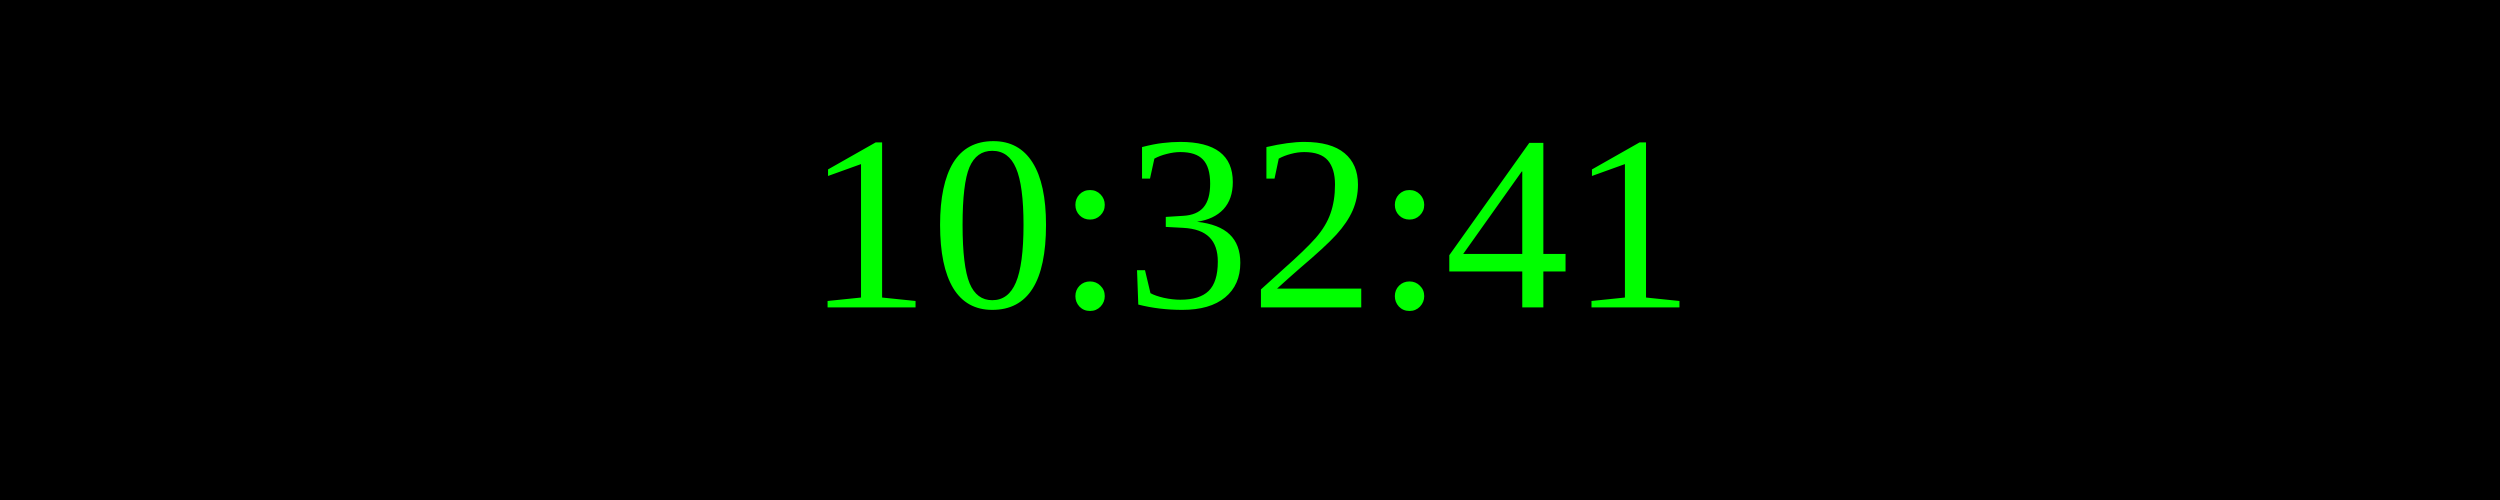
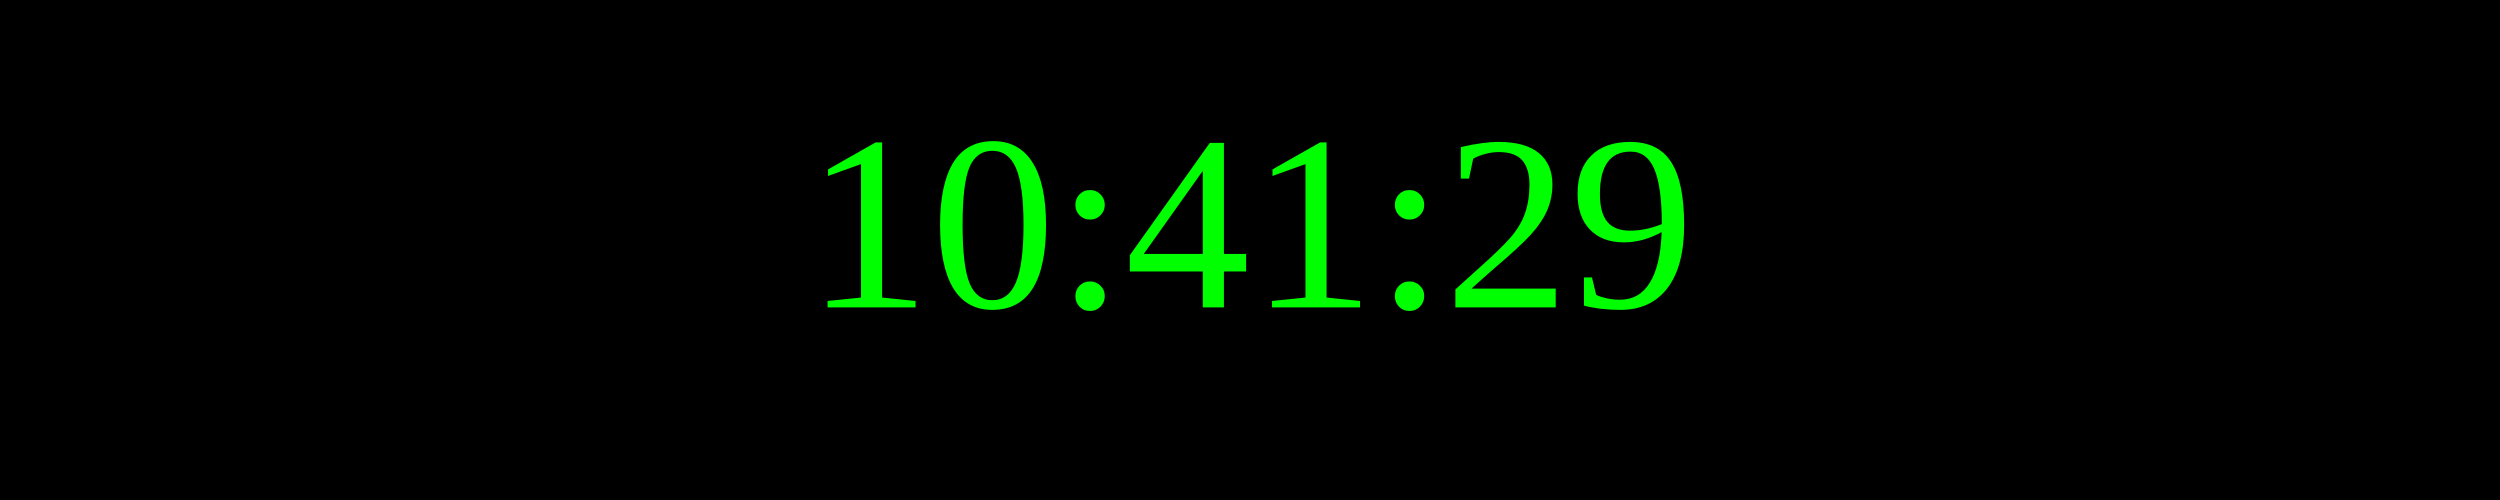
<svg xmlns="http://www.w3.org/2000/svg" width="250" height="50">
  <rect width="100%" height="100%" fill="black" />
  <text x="50%" y="50%" font-size="25" fill="lime" text-anchor="middle" dominant-baseline="middle">
- 10:32:41
+ 10:41:29
</text>
</svg>
